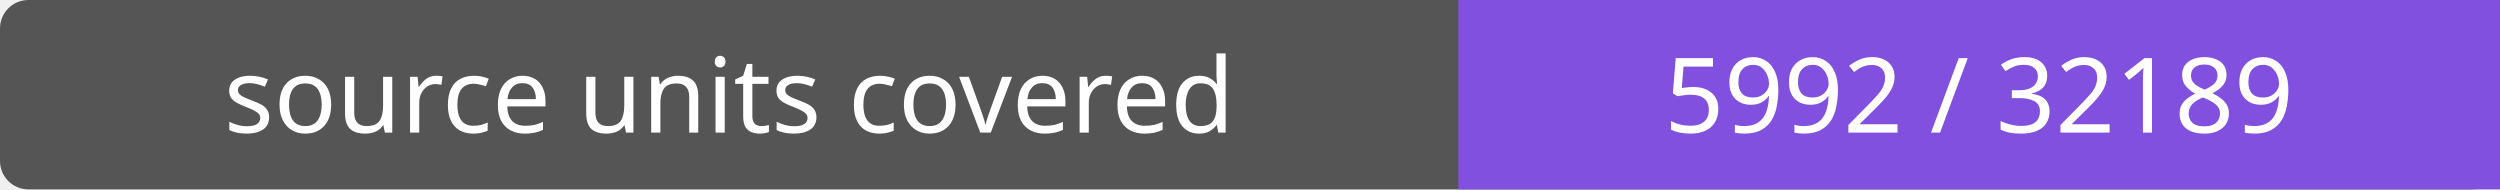
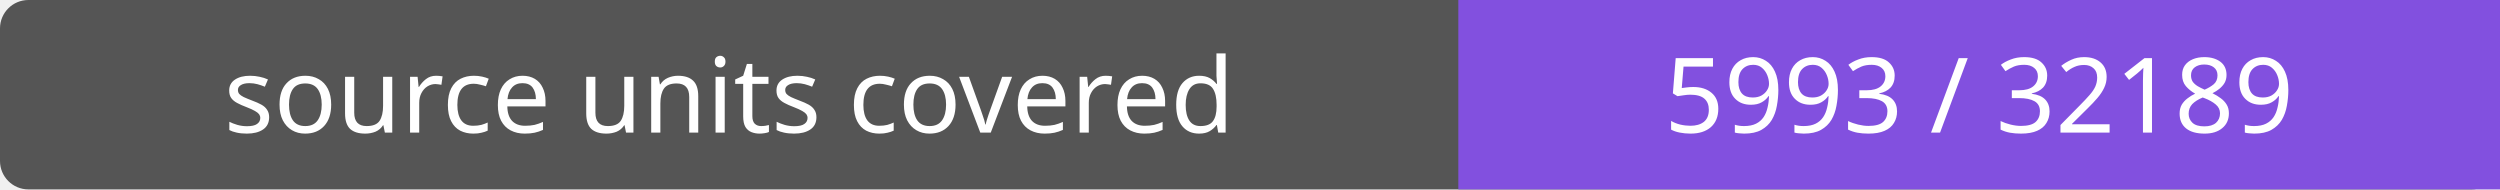
- <svg xmlns="http://www.w3.org/2000/svg" width="264" height="20" role="img" aria-label="source units covered: 5992 / 32189">
+ <svg xmlns="http://www.w3.org/2000/svg" width="264" height="20" role="img" aria-label="source units covered: 5993 / 32189">
  <rect width="264" height="20" rx="3" fill="#555" />
  <path fill="#8250df" d="M154 0h110v20H154z" />
  <g fill="#fff" text-anchor="middle" font-family="Verdana,sans-serif" font-size="11">
    <text x="77.0" y="14">source units covered</text>
-     <text x="209.0" y="14">5992 / 32189</text>
+     <text x="209.0" y="14">5993 / 32189</text>
  </g>
</svg>
